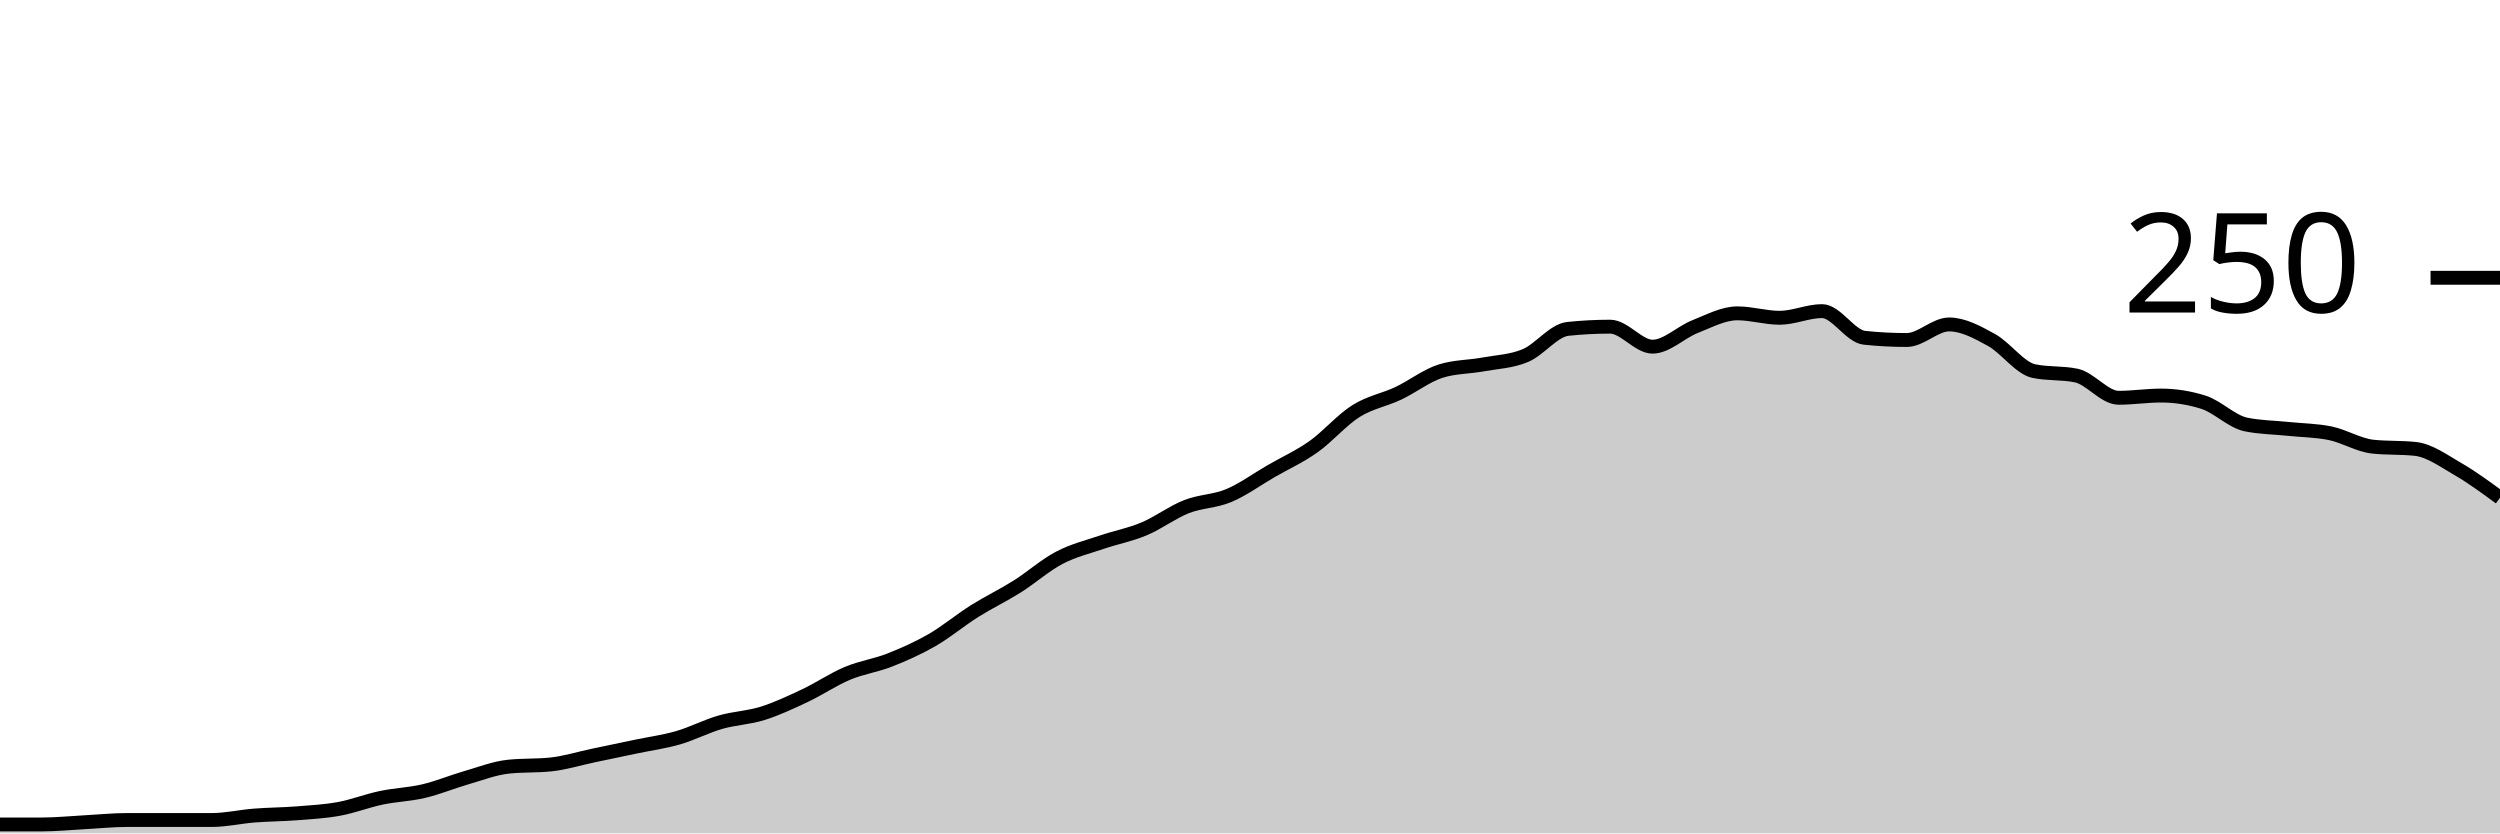
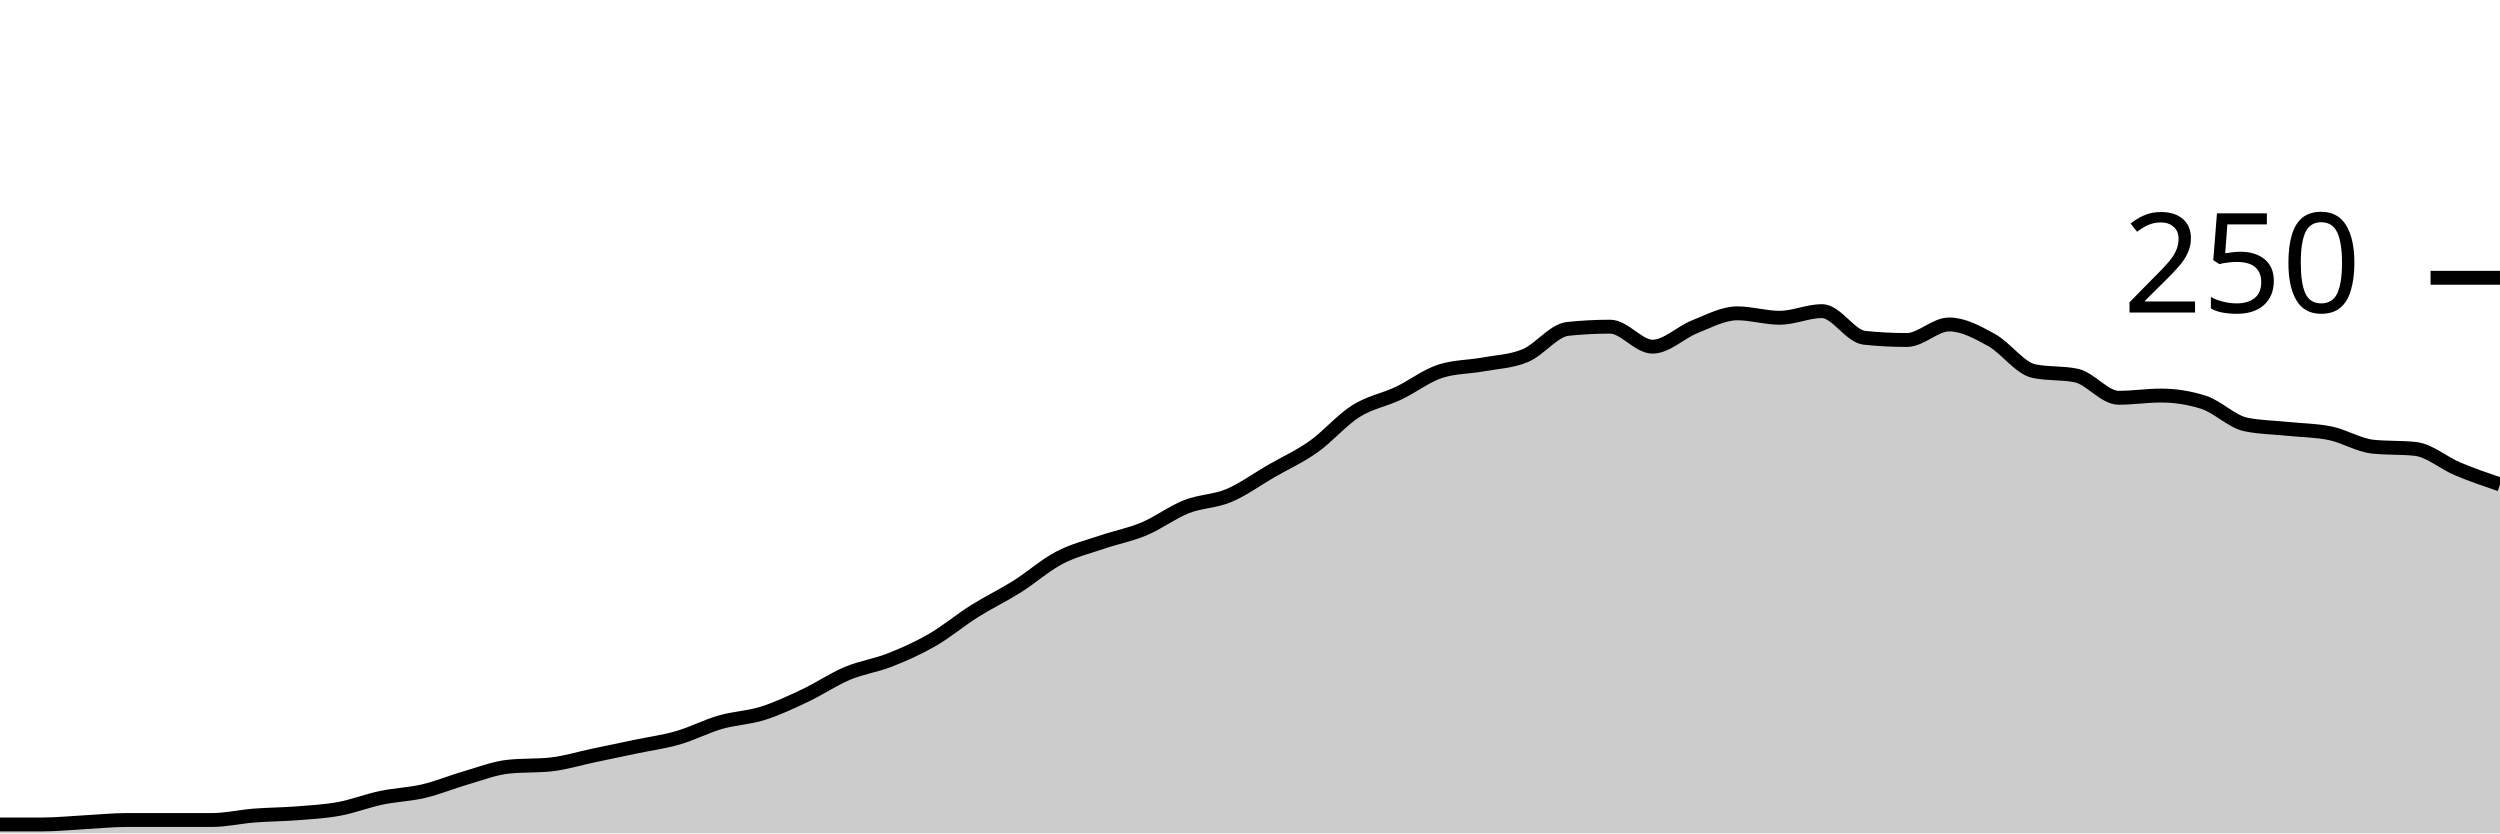
<svg xmlns="http://www.w3.org/2000/svg" viewBox="0 0 180 60">
  <g transform="translate(0,20)">
-     <path class="area" fill="rgba(0, 0, 0, 0.2)" d="M0,39.36C1.017,39.36,2.034,39.36,3.051,39.36C4.068,39.36,5.085,39.253,6.102,39.2C7.119,39.147,8.136,39.04,9.153,39.04C10.169,39.04,11.186,39.04,12.203,39.04C13.22,39.04,14.237,39.04,15.254,39.04C16.271,39.04,17.288,38.8,18.305,38.72C19.322,38.64,20.339,38.64,21.356,38.56C22.373,38.48,23.39,38.427,24.407,38.24C25.424,38.053,26.441,37.653,27.458,37.44C28.475,37.227,29.492,37.2,30.508,36.96C31.525,36.72,32.542,36.293,33.559,36C34.576,35.707,35.593,35.307,36.61,35.2C37.627,35.093,38.644,35.147,39.661,35.04C40.678,34.933,41.695,34.613,42.712,34.4C43.729,34.187,44.746,33.973,45.763,33.76C46.78,33.547,47.797,33.413,48.814,33.12C49.831,32.827,50.847,32.293,51.864,32C52.881,31.707,53.898,31.68,54.915,31.36C55.932,31.04,56.949,30.56,57.966,30.08C58.983,29.6,60,28.907,61.017,28.48C62.034,28.053,63.051,27.92,64.068,27.52C65.085,27.12,66.102,26.667,67.119,26.08C68.136,25.493,69.153,24.64,70.169,24C71.186,23.36,72.203,22.88,73.22,22.24C74.237,21.6,75.254,20.693,76.271,20.16C77.288,19.627,78.305,19.387,79.322,19.04C80.339,18.693,81.356,18.507,82.373,18.08C83.39,17.653,84.407,16.88,85.424,16.48C86.441,16.08,87.458,16.107,88.475,15.68C89.492,15.253,90.508,14.507,91.525,13.92C92.542,13.333,93.559,12.88,94.576,12.16C95.593,11.44,96.61,10.24,97.627,9.6C98.644,8.96,99.661,8.8,100.678,8.32C101.695,7.84,102.712,7.04,103.729,6.72C104.746,6.4,105.763,6.427,106.78,6.24C107.797,6.053,108.814,6.027,109.831,5.6C110.847,5.173,111.864,3.787,112.881,3.68C113.898,3.573,114.915,3.52,115.932,3.52C116.949,3.52,117.966,4.96,118.983,4.96C120,4.96,121.017,3.92,122.034,3.52C123.051,3.12,124.068,2.56,125.085,2.56C126.102,2.56,127.119,2.88,128.136,2.88C129.153,2.88,130.169,2.4,131.186,2.4C132.203,2.4,133.22,4.213,134.237,4.32C135.254,4.427,136.271,4.48,137.288,4.48C138.305,4.48,139.322,3.36,140.339,3.36C141.356,3.36,142.373,3.92,143.39,4.48C144.407,5.04,145.424,6.507,146.441,6.72C147.458,6.933,148.475,6.827,149.492,7.04C150.508,7.253,151.525,8.64,152.542,8.64C153.559,8.64,154.576,8.48,155.593,8.48C156.61,8.48,157.627,8.64,158.644,8.96C159.661,9.28,160.678,10.347,161.695,10.56C162.712,10.773,163.729,10.773,164.746,10.88C165.763,10.987,166.78,10.987,167.797,11.2C168.814,11.413,169.831,12.053,170.847,12.16C171.864,12.267,172.881,12.213,173.898,12.32C174.915,12.427,175.932,13.173,176.949,13.76C177.966,14.347,178.983,15.093,180,15.84L180,40C178.983,40,177.966,40,176.949,40C175.932,40,174.915,40,173.898,40C172.881,40,171.864,40,170.847,40C169.831,40,168.814,40,167.797,40C166.78,40,165.763,40,164.746,40C163.729,40,162.712,40,161.695,40C160.678,40,159.661,40,158.644,40C157.627,40,156.61,40,155.593,40C154.576,40,153.559,40,152.542,40C151.525,40,150.508,40,149.492,40C148.475,40,147.458,40,146.441,40C145.424,40,144.407,40,143.39,40C142.373,40,141.356,40,140.339,40C139.322,40,138.305,40,137.288,40C136.271,40,135.254,40,134.237,40C133.22,40,132.203,40,131.186,40C130.169,40,129.153,40,128.136,40C127.119,40,126.102,40,125.085,40C124.068,40,123.051,40,122.034,40C121.017,40,120,40,118.983,40C117.966,40,116.949,40,115.932,40C114.915,40,113.898,40,112.881,40C111.864,40,110.847,40,109.831,40C108.814,40,107.797,40,106.78,40C105.763,40,104.746,40,103.729,40C102.712,40,101.695,40,100.678,40C99.661,40,98.644,40,97.627,40C96.61,40,95.593,40,94.576,40C93.559,40,92.542,40,91.525,40C90.508,40,89.492,40,88.475,40C87.458,40,86.441,40,85.424,40C84.407,40,83.39,40,82.373,40C81.356,40,80.339,40,79.322,40C78.305,40,77.288,40,76.271,40C75.254,40,74.237,40,73.22,40C72.203,40,71.186,40,70.169,40C69.153,40,68.136,40,67.119,40C66.102,40,65.085,40,64.068,40C63.051,40,62.034,40,61.017,40C60,40,58.983,40,57.966,40C56.949,40,55.932,40,54.915,40C53.898,40,52.881,40,51.864,40C50.847,40,49.831,40,48.814,40C47.797,40,46.78,40,45.763,40C44.746,40,43.729,40,42.712,40C41.695,40,40.678,40,39.661,40C38.644,40,37.627,40,36.61,40C35.593,40,34.576,40,33.559,40C32.542,40,31.525,40,30.508,40C29.492,40,28.475,40,27.458,40C26.441,40,25.424,40,24.407,40C23.39,40,22.373,40,21.356,40C20.339,40,19.322,40,18.305,40C17.288,40,16.271,40,15.254,40C14.237,40,13.22,40,12.203,40C11.186,40,10.169,40,9.153,40C8.136,40,7.119,40,6.102,40C5.085,40,4.068,40,3.051,40C2.034,40,1.017,40,0,40Z" />
-     <path class="line" stroke="black" fill="none" d="M0,39.36C1.017,39.36,2.034,39.36,3.051,39.36C4.068,39.36,5.085,39.253,6.102,39.2C7.119,39.147,8.136,39.04,9.153,39.04C10.169,39.04,11.186,39.04,12.203,39.04C13.22,39.04,14.237,39.04,15.254,39.04C16.271,39.04,17.288,38.8,18.305,38.72C19.322,38.64,20.339,38.64,21.356,38.56C22.373,38.48,23.39,38.427,24.407,38.24C25.424,38.053,26.441,37.653,27.458,37.44C28.475,37.227,29.492,37.2,30.508,36.96C31.525,36.72,32.542,36.293,33.559,36C34.576,35.707,35.593,35.307,36.61,35.2C37.627,35.093,38.644,35.147,39.661,35.04C40.678,34.933,41.695,34.613,42.712,34.4C43.729,34.187,44.746,33.973,45.763,33.76C46.78,33.547,47.797,33.413,48.814,33.12C49.831,32.827,50.847,32.293,51.864,32C52.881,31.707,53.898,31.68,54.915,31.36C55.932,31.04,56.949,30.56,57.966,30.08C58.983,29.6,60,28.907,61.017,28.48C62.034,28.053,63.051,27.92,64.068,27.52C65.085,27.12,66.102,26.667,67.119,26.08C68.136,25.493,69.153,24.64,70.169,24C71.186,23.36,72.203,22.88,73.22,22.24C74.237,21.6,75.254,20.693,76.271,20.16C77.288,19.627,78.305,19.387,79.322,19.04C80.339,18.693,81.356,18.507,82.373,18.08C83.39,17.653,84.407,16.88,85.424,16.48C86.441,16.08,87.458,16.107,88.475,15.68C89.492,15.253,90.508,14.507,91.525,13.92C92.542,13.333,93.559,12.88,94.576,12.16C95.593,11.44,96.61,10.24,97.627,9.6C98.644,8.96,99.661,8.8,100.678,8.32C101.695,7.84,102.712,7.04,103.729,6.72C104.746,6.4,105.763,6.427,106.78,6.24C107.797,6.053,108.814,6.027,109.831,5.6C110.847,5.173,111.864,3.787,112.881,3.68C113.898,3.573,114.915,3.52,115.932,3.52C116.949,3.52,117.966,4.96,118.983,4.96C120,4.96,121.017,3.92,122.034,3.52C123.051,3.12,124.068,2.56,125.085,2.56C126.102,2.56,127.119,2.88,128.136,2.88C129.153,2.88,130.169,2.4,131.186,2.4C132.203,2.4,133.22,4.213,134.237,4.32C135.254,4.427,136.271,4.48,137.288,4.48C138.305,4.48,139.322,3.36,140.339,3.36C141.356,3.36,142.373,3.92,143.39,4.48C144.407,5.04,145.424,6.507,146.441,6.72C147.458,6.933,148.475,6.827,149.492,7.04C150.508,7.253,151.525,8.64,152.542,8.64C153.559,8.64,154.576,8.48,155.593,8.48C156.61,8.48,157.627,8.64,158.644,8.96C159.661,9.28,160.678,10.347,161.695,10.56C162.712,10.773,163.729,10.773,164.746,10.88C165.763,10.987,166.78,10.987,167.797,11.2C168.814,11.413,169.831,12.053,170.847,12.16C171.864,12.267,172.881,12.213,173.898,12.32C174.915,12.427,175.932,13.173,176.949,13.76C177.966,14.347,178.983,15.093,180,15.84" />
+     <path class="area" fill="rgba(0, 0, 0, 0.2)" d="M0,39.36C1.017,39.36,2.034,39.36,3.051,39.36C4.068,39.36,5.085,39.253,6.102,39.2C7.119,39.147,8.136,39.04,9.153,39.04C10.169,39.04,11.186,39.04,12.203,39.04C13.22,39.04,14.237,39.04,15.254,39.04C16.271,39.04,17.288,38.8,18.305,38.72C19.322,38.64,20.339,38.64,21.356,38.56C22.373,38.48,23.39,38.427,24.407,38.24C25.424,38.053,26.441,37.653,27.458,37.44C28.475,37.227,29.492,37.2,30.508,36.96C31.525,36.72,32.542,36.293,33.559,36C34.576,35.707,35.593,35.307,36.61,35.2C37.627,35.093,38.644,35.147,39.661,35.04C40.678,34.933,41.695,34.613,42.712,34.4C43.729,34.187,44.746,33.973,45.763,33.76C46.78,33.547,47.797,33.413,48.814,33.12C49.831,32.827,50.847,32.293,51.864,32C52.881,31.707,53.898,31.68,54.915,31.36C55.932,31.04,56.949,30.56,57.966,30.08C58.983,29.6,60,28.907,61.017,28.48C62.034,28.053,63.051,27.92,64.068,27.52C65.085,27.12,66.102,26.667,67.119,26.08C68.136,25.493,69.153,24.64,70.169,24C71.186,23.36,72.203,22.88,73.22,22.24C74.237,21.6,75.254,20.693,76.271,20.16C77.288,19.627,78.305,19.387,79.322,19.04C80.339,18.693,81.356,18.507,82.373,18.08C83.39,17.653,84.407,16.88,85.424,16.48C86.441,16.08,87.458,16.107,88.475,15.68C89.492,15.253,90.508,14.507,91.525,13.92C92.542,13.333,93.559,12.88,94.576,12.16C95.593,11.44,96.61,10.24,97.627,9.6C98.644,8.96,99.661,8.8,100.678,8.32C101.695,7.84,102.712,7.04,103.729,6.72C104.746,6.4,105.763,6.427,106.78,6.24C107.797,6.053,108.814,6.027,109.831,5.6C110.847,5.173,111.864,3.787,112.881,3.68C113.898,3.573,114.915,3.52,115.932,3.52C116.949,3.52,117.966,4.96,118.983,4.96C120,4.96,121.017,3.92,122.034,3.52C123.051,3.12,124.068,2.56,125.085,2.56C126.102,2.56,127.119,2.88,128.136,2.88C129.153,2.88,130.169,2.4,131.186,2.4C132.203,2.4,133.22,4.213,134.237,4.32C135.254,4.427,136.271,4.48,137.288,4.48C138.305,4.48,139.322,3.36,140.339,3.36C141.356,3.36,142.373,3.92,143.39,4.48C144.407,5.04,145.424,6.507,146.441,6.72C147.458,6.933,148.475,6.827,149.492,7.04C150.508,7.253,151.525,8.64,152.542,8.64C153.559,8.64,154.576,8.48,155.593,8.48C156.61,8.48,157.627,8.64,158.644,8.96C159.661,9.28,160.678,10.347,161.695,10.56C162.712,10.773,163.729,10.773,164.746,10.88C165.763,10.987,166.78,10.987,167.797,11.2C168.814,11.413,169.831,12.053,170.847,12.16C171.864,12.267,172.881,12.213,173.898,12.32C174.915,12.427,175.932,13.333,176.949,13.76C177.966,14.187,178.983,14.533,180,14.88L180,40C178.983,40,177.966,40,176.949,40C175.932,40,174.915,40,173.898,40C172.881,40,171.864,40,170.847,40C169.831,40,168.814,40,167.797,40C166.78,40,165.763,40,164.746,40C163.729,40,162.712,40,161.695,40C160.678,40,159.661,40,158.644,40C157.627,40,156.61,40,155.593,40C154.576,40,153.559,40,152.542,40C151.525,40,150.508,40,149.492,40C148.475,40,147.458,40,146.441,40C145.424,40,144.407,40,143.39,40C142.373,40,141.356,40,140.339,40C139.322,40,138.305,40,137.288,40C136.271,40,135.254,40,134.237,40C133.22,40,132.203,40,131.186,40C130.169,40,129.153,40,128.136,40C127.119,40,126.102,40,125.085,40C124.068,40,123.051,40,122.034,40C121.017,40,120,40,118.983,40C117.966,40,116.949,40,115.932,40C114.915,40,113.898,40,112.881,40C111.864,40,110.847,40,109.831,40C108.814,40,107.797,40,106.78,40C105.763,40,104.746,40,103.729,40C102.712,40,101.695,40,100.678,40C99.661,40,98.644,40,97.627,40C96.61,40,95.593,40,94.576,40C93.559,40,92.542,40,91.525,40C90.508,40,89.492,40,88.475,40C87.458,40,86.441,40,85.424,40C84.407,40,83.39,40,82.373,40C81.356,40,80.339,40,79.322,40C78.305,40,77.288,40,76.271,40C75.254,40,74.237,40,73.22,40C72.203,40,71.186,40,70.169,40C69.153,40,68.136,40,67.119,40C66.102,40,65.085,40,64.068,40C63.051,40,62.034,40,61.017,40C60,40,58.983,40,57.966,40C56.949,40,55.932,40,54.915,40C53.898,40,52.881,40,51.864,40C50.847,40,49.831,40,48.814,40C47.797,40,46.78,40,45.763,40C44.746,40,43.729,40,42.712,40C41.695,40,40.678,40,39.661,40C38.644,40,37.627,40,36.61,40C35.593,40,34.576,40,33.559,40C32.542,40,31.525,40,30.508,40C29.492,40,28.475,40,27.458,40C26.441,40,25.424,40,24.407,40C23.39,40,22.373,40,21.356,40C20.339,40,19.322,40,18.305,40C17.288,40,16.271,40,15.254,40C14.237,40,13.22,40,12.203,40C11.186,40,10.169,40,9.153,40C8.136,40,7.119,40,6.102,40C5.085,40,4.068,40,3.051,40C2.034,40,1.017,40,0,40Z" />
+     <path class="line" stroke="black" fill="none" d="M0,39.36C1.017,39.36,2.034,39.36,3.051,39.36C4.068,39.36,5.085,39.253,6.102,39.2C7.119,39.147,8.136,39.04,9.153,39.04C10.169,39.04,11.186,39.04,12.203,39.04C13.22,39.04,14.237,39.04,15.254,39.04C16.271,39.04,17.288,38.8,18.305,38.72C19.322,38.64,20.339,38.64,21.356,38.56C22.373,38.48,23.39,38.427,24.407,38.24C25.424,38.053,26.441,37.653,27.458,37.44C28.475,37.227,29.492,37.2,30.508,36.96C31.525,36.72,32.542,36.293,33.559,36C34.576,35.707,35.593,35.307,36.61,35.2C37.627,35.093,38.644,35.147,39.661,35.04C40.678,34.933,41.695,34.613,42.712,34.4C43.729,34.187,44.746,33.973,45.763,33.76C46.78,33.547,47.797,33.413,48.814,33.12C49.831,32.827,50.847,32.293,51.864,32C52.881,31.707,53.898,31.68,54.915,31.36C55.932,31.04,56.949,30.56,57.966,30.08C58.983,29.6,60,28.907,61.017,28.48C62.034,28.053,63.051,27.92,64.068,27.52C65.085,27.12,66.102,26.667,67.119,26.08C68.136,25.493,69.153,24.64,70.169,24C71.186,23.36,72.203,22.88,73.22,22.24C74.237,21.6,75.254,20.693,76.271,20.16C77.288,19.627,78.305,19.387,79.322,19.04C80.339,18.693,81.356,18.507,82.373,18.08C83.39,17.653,84.407,16.88,85.424,16.48C86.441,16.08,87.458,16.107,88.475,15.68C89.492,15.253,90.508,14.507,91.525,13.92C92.542,13.333,93.559,12.88,94.576,12.16C95.593,11.44,96.61,10.24,97.627,9.6C98.644,8.96,99.661,8.8,100.678,8.32C101.695,7.84,102.712,7.04,103.729,6.72C104.746,6.4,105.763,6.427,106.78,6.24C107.797,6.053,108.814,6.027,109.831,5.6C110.847,5.173,111.864,3.787,112.881,3.68C113.898,3.573,114.915,3.52,115.932,3.52C116.949,3.52,117.966,4.96,118.983,4.96C120,4.96,121.017,3.92,122.034,3.52C123.051,3.12,124.068,2.56,125.085,2.56C126.102,2.56,127.119,2.88,128.136,2.88C129.153,2.88,130.169,2.4,131.186,2.4C132.203,2.4,133.22,4.213,134.237,4.32C135.254,4.427,136.271,4.48,137.288,4.48C138.305,4.48,139.322,3.36,140.339,3.36C141.356,3.36,142.373,3.92,143.39,4.48C144.407,5.04,145.424,6.507,146.441,6.72C147.458,6.933,148.475,6.827,149.492,7.04C150.508,7.253,151.525,8.64,152.542,8.64C153.559,8.64,154.576,8.48,155.593,8.48C156.61,8.48,157.627,8.64,158.644,8.96C159.661,9.28,160.678,10.347,161.695,10.56C162.712,10.773,163.729,10.773,164.746,10.88C165.763,10.987,166.78,10.987,167.797,11.2C168.814,11.413,169.831,12.053,170.847,12.16C171.864,12.267,172.881,12.213,173.898,12.32C174.915,12.427,175.932,13.333,176.949,13.76C177.966,14.187,178.983,14.533,180,14.88" />
    <path class="axis-ceiling" stroke-width="1" stroke="black" fill="none" d="M175,0L180,0" />
    <text class="axis-ceiling-label" font-family="sans-serif" text-anchor="end" font-size="10px" x="170" y="2.5">250</text>
  </g>
</svg>
